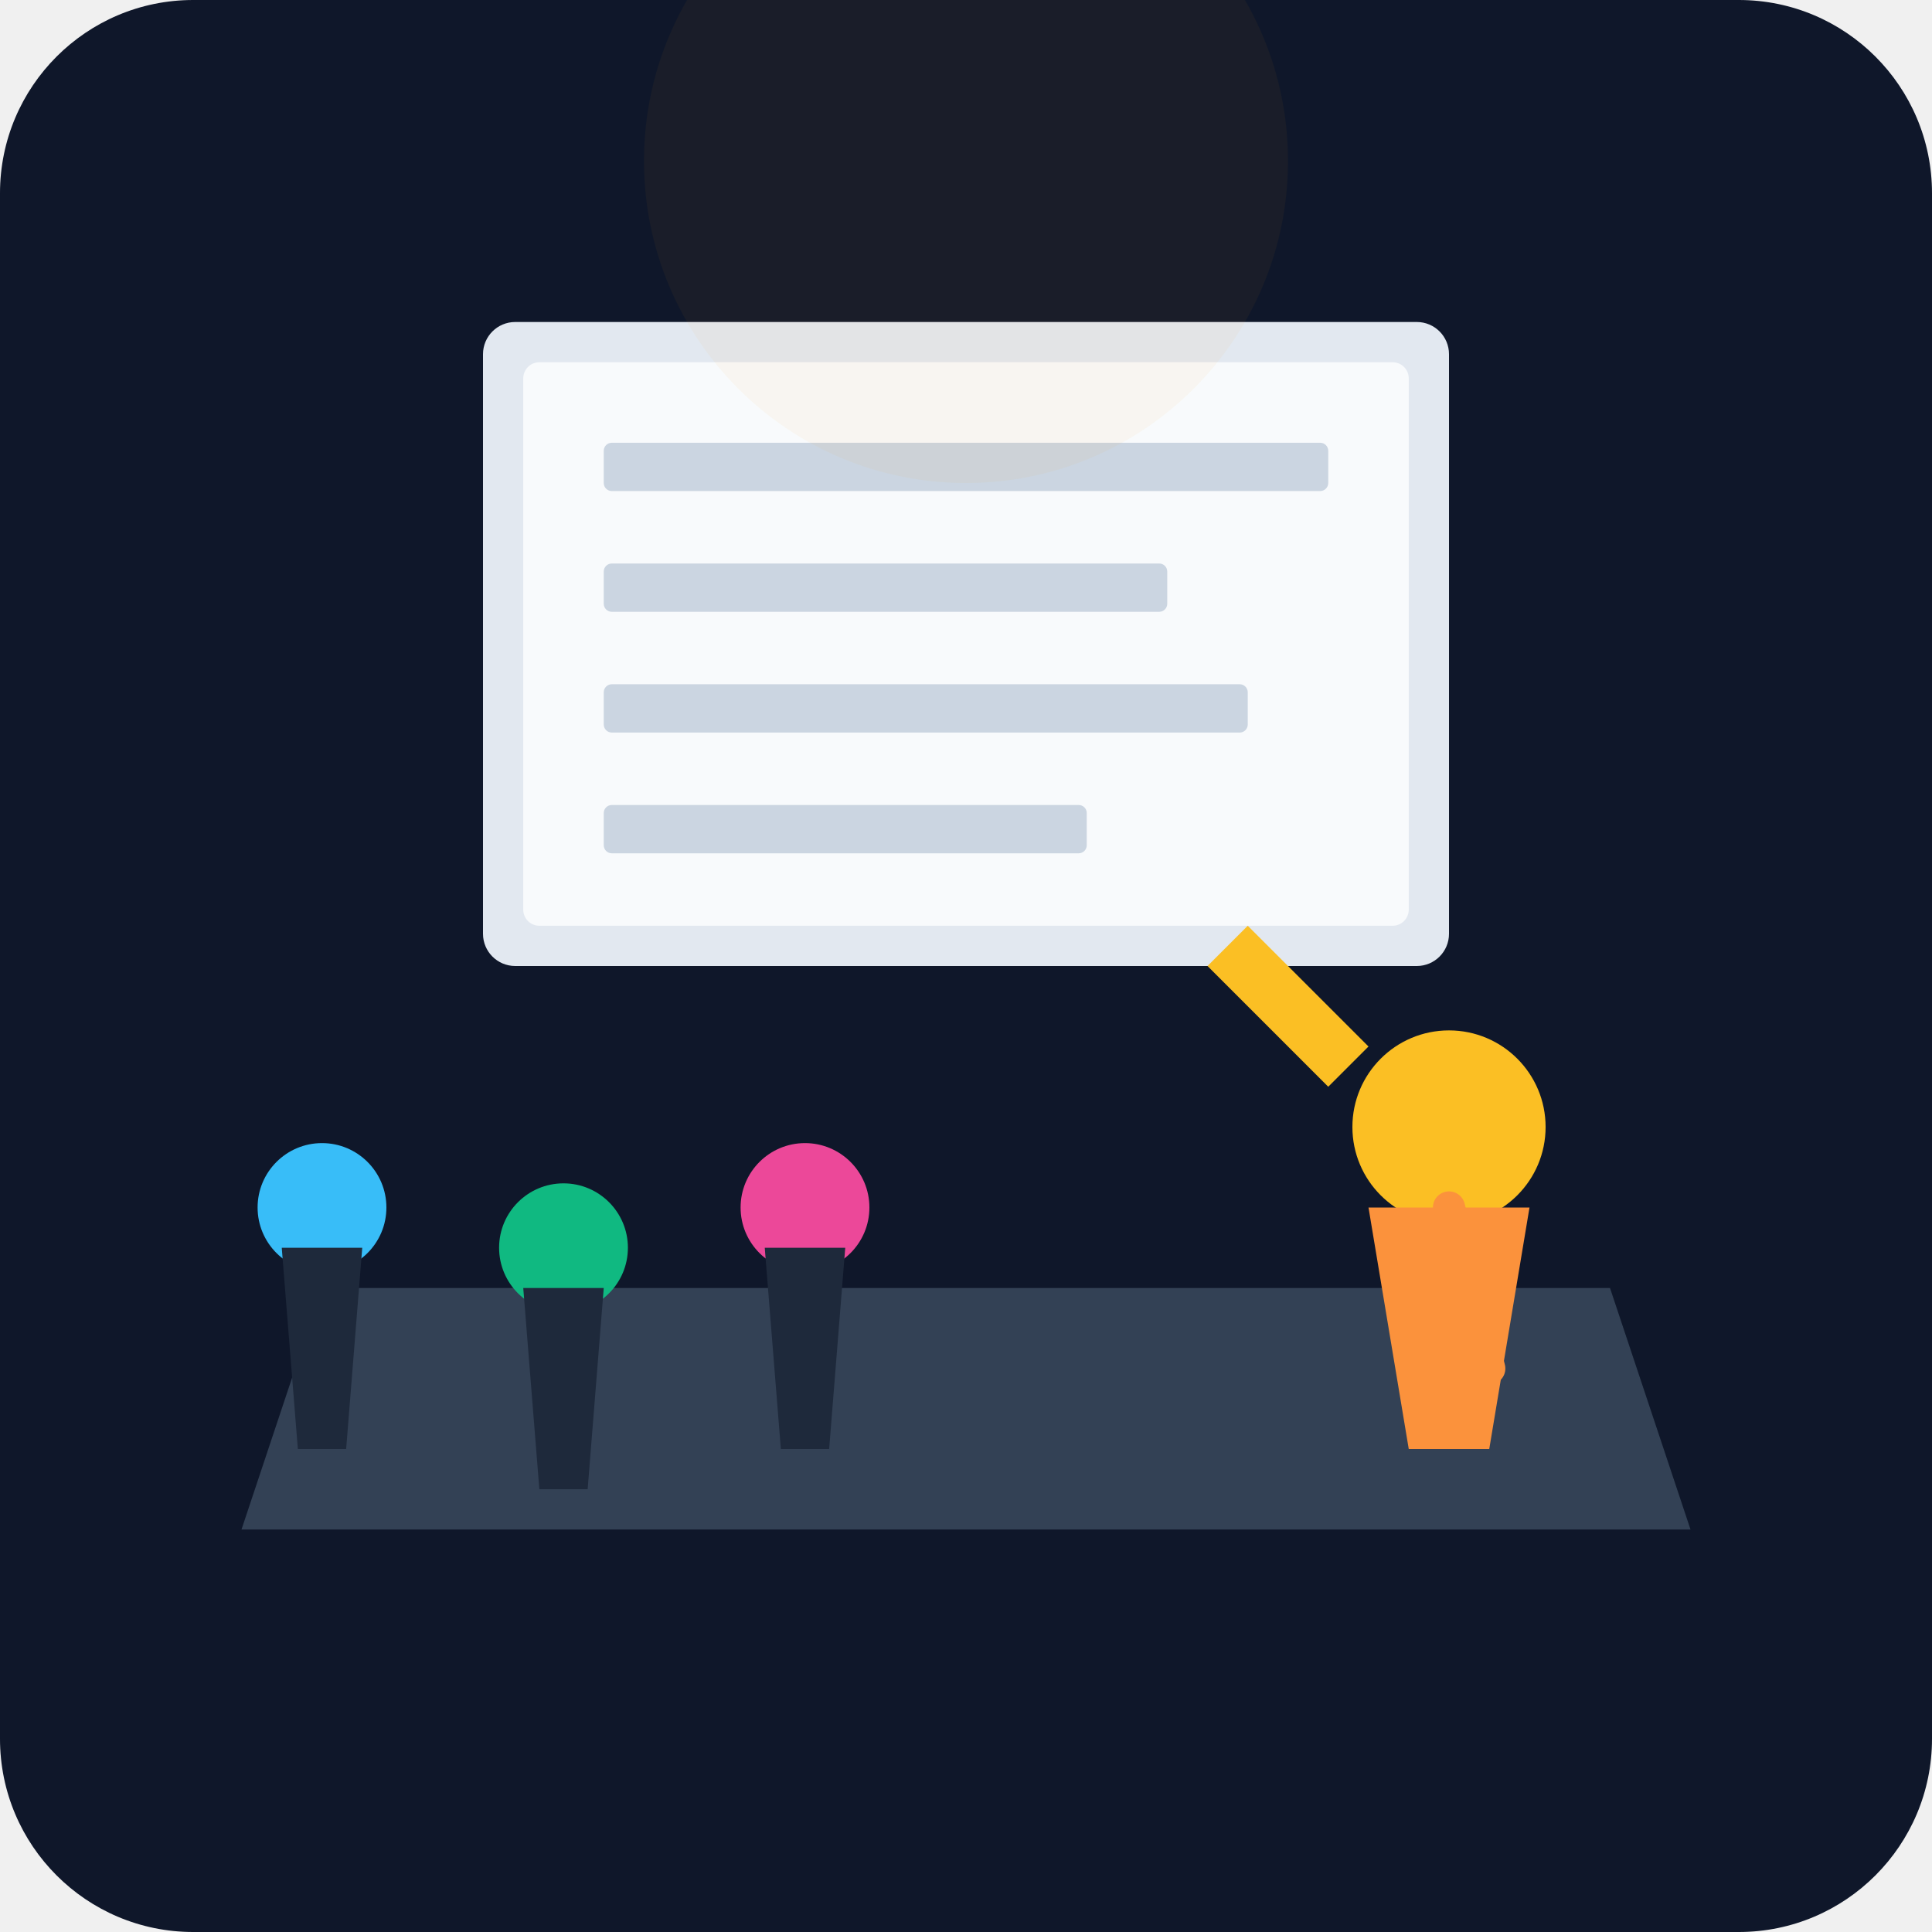
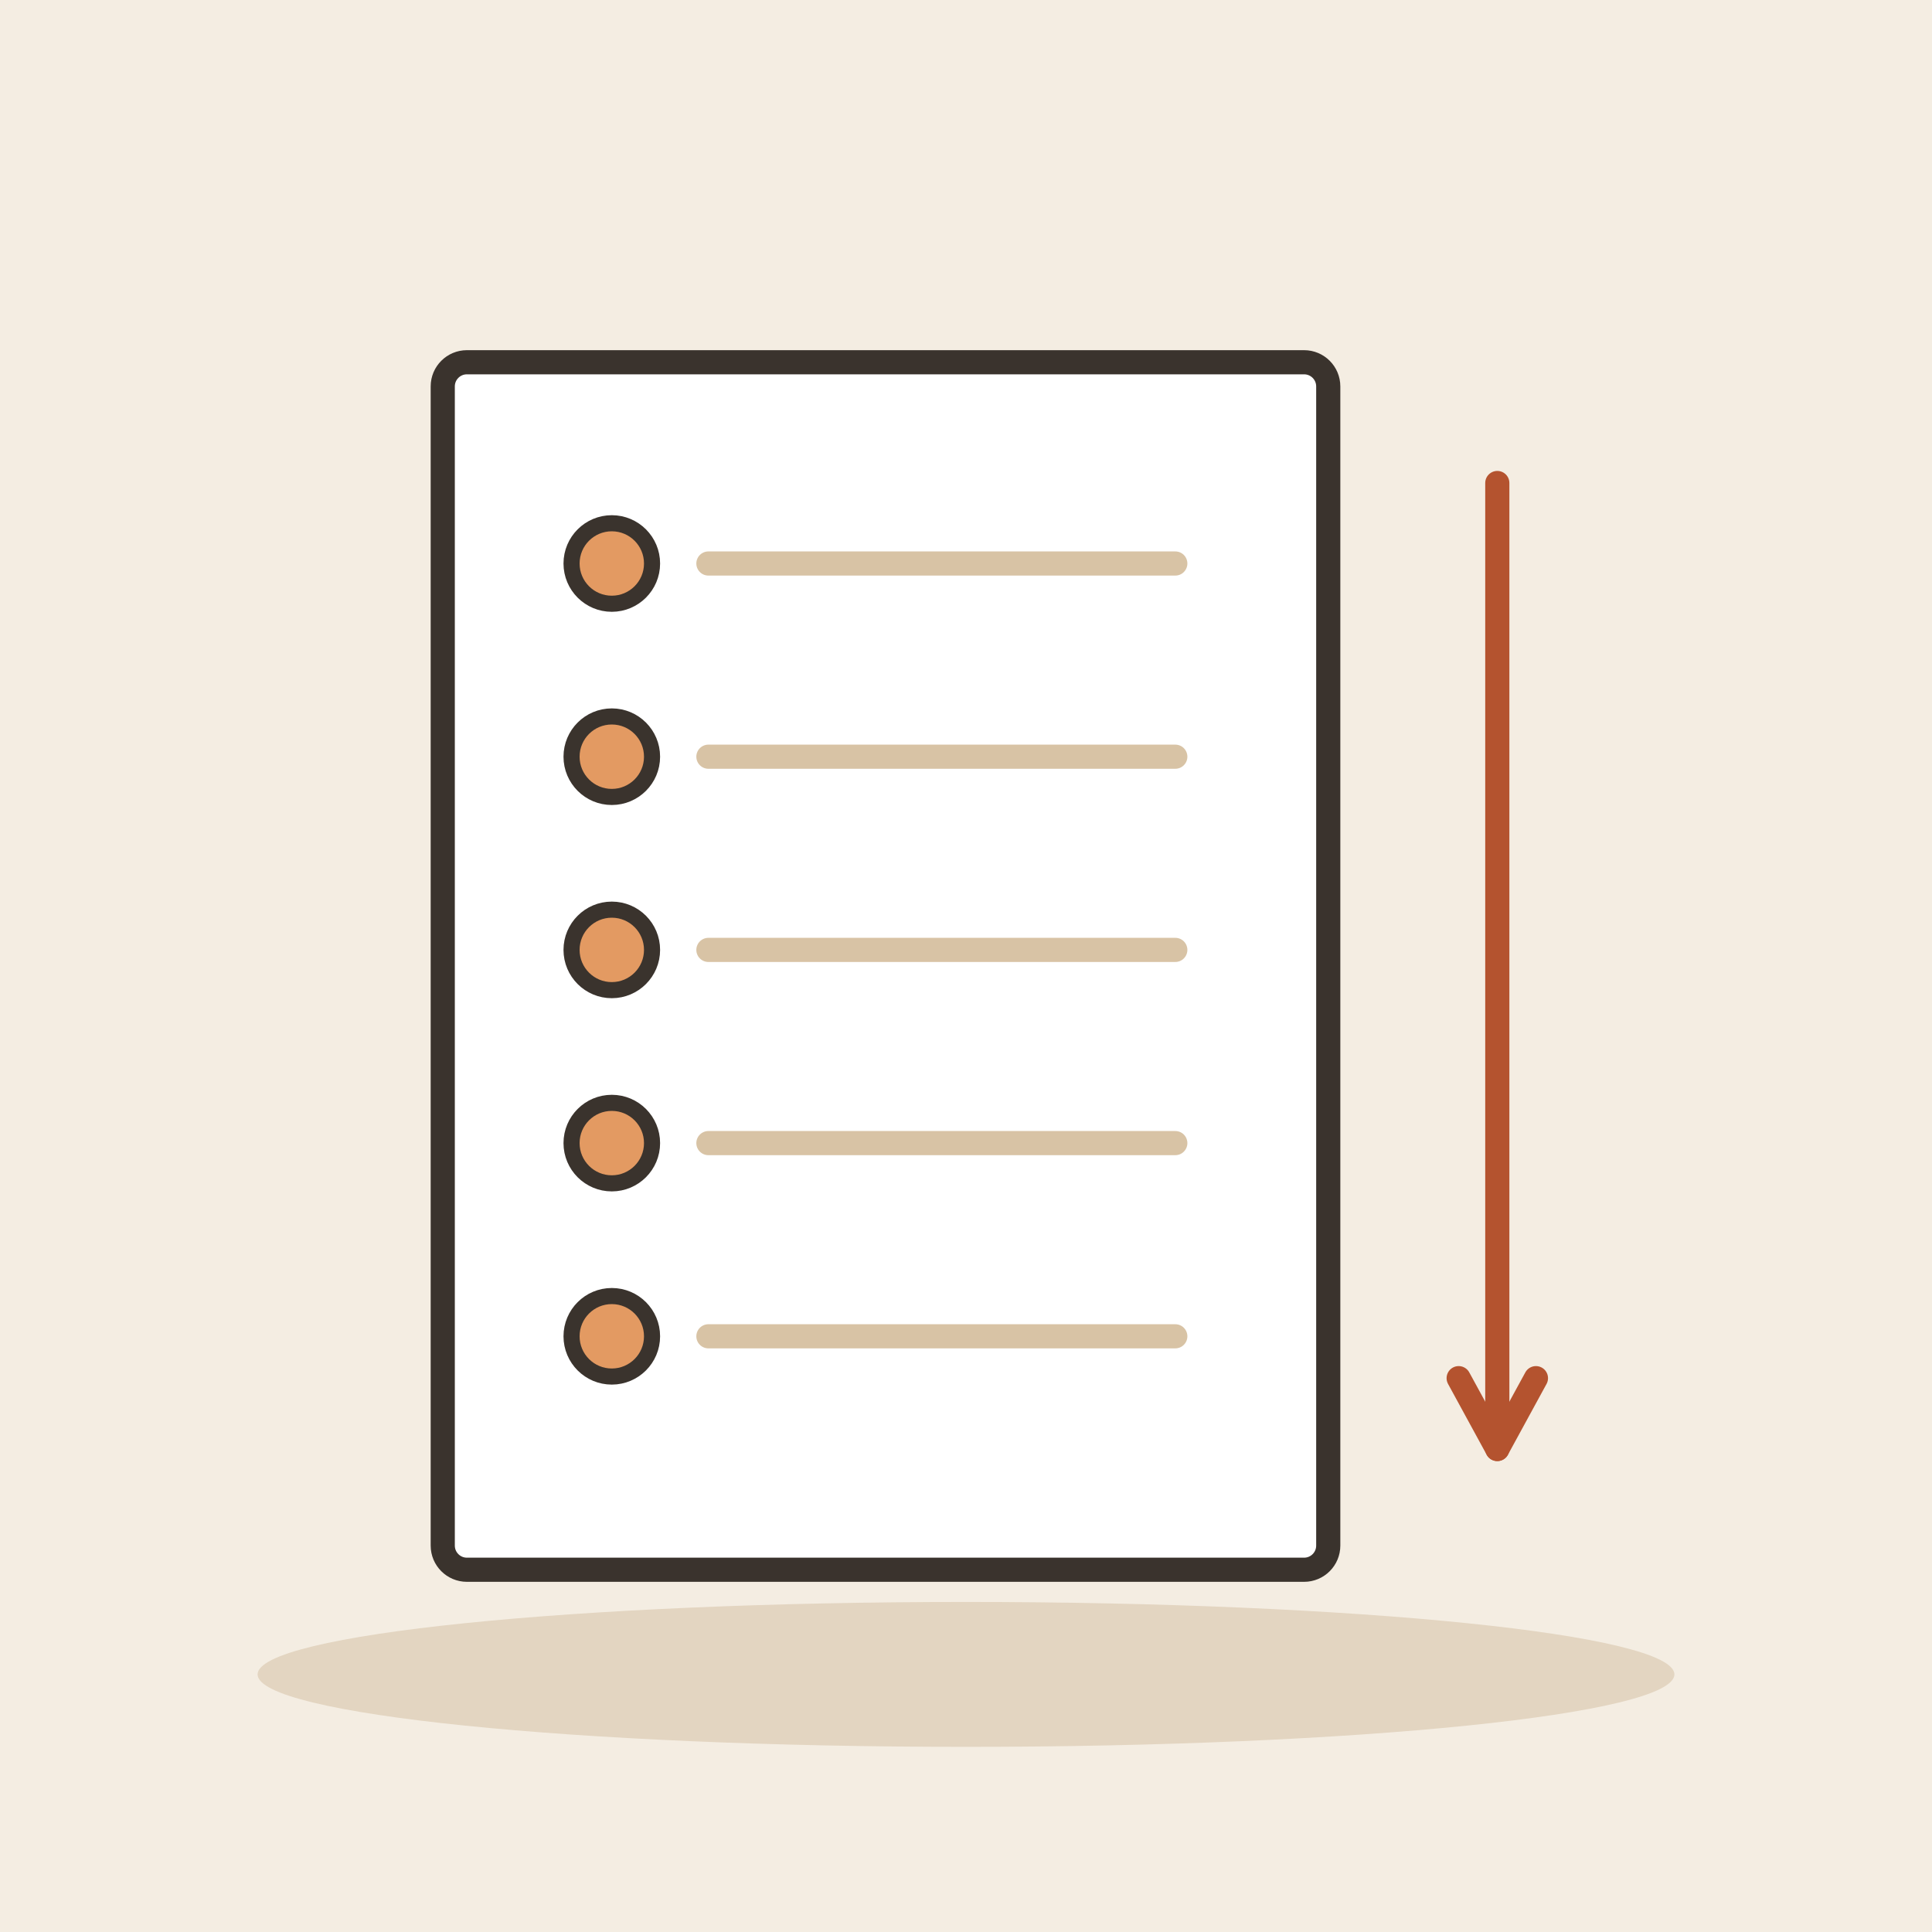
- <svg xmlns="http://www.w3.org/2000/svg" viewBox="0 0 240 240">
-   <defs>
-     <linearGradient id="bgGrad" x1="0" y1="0" x2="0" y2="240">
-       <stop offset="0%" stop-color="#0f172a" />
-       <stop offset="100%" stop-color="#1e293b" />
-     </linearGradient>
-   </defs>
-   <rect width="240" height="240" rx="24" fill="url(#bgGrad)" />
-   <path d="M40 160 L200 160 L210 190 L30 190 Z" fill="#334155" />
-   <rect x="60" y="40" width="120" height="80" rx="4" fill="#e2e8f0" />
-   <rect x="65" y="45" width="110" height="70" rx="2" fill="#f8fafc" />
-   <rect x="75" y="55" width="90" height="6" rx="1" fill="#cbd5e1" />
-   <rect x="75" y="70" width="70" height="6" rx="1" fill="#cbd5e1" />
-   <rect x="75" y="85" width="80" height="6" rx="1" fill="#cbd5e1" />
-   <rect x="75" y="100" width="60" height="6" rx="1" fill="#cbd5e1" />
-   <circle cx="180" cy="140" r="12" fill="#fbbf24" />
-   <path d="M170 150 L190 150 L185 180 L175 180 Z" fill="#fb923c" />
-   <path d="M180 150 L185 170" stroke="#fb923c" stroke-width="4" stroke-linecap="round" />
-   <circle cx="40" cy="150" r="8" fill="#38bdf8" />
-   <path d="M35 155 L45 155 L43 180 L37 180 Z" fill="#1e293b" />
-   <circle cx="70" cy="155" r="8" fill="#10b981" />
-   <path d="M65 160 L75 160 L73 185 L67 185 Z" fill="#1e293b" />
-   <circle cx="100" cy="150" r="8" fill="#ec4899" />
-   <path d="M95 155 L105 155 L103 180 L97 180 Z" fill="#1e293b" />
-   <path d="M165 135 L150 120 L155 115 L170 130" fill="#fbbf24" />
-   <circle cx="120" cy="20" r="40" fill="#f59e0b" opacity="0.05" />
+ <svg xmlns="http://www.w3.org/2000/svg" viewBox="0 0 240 240" data-style="editorial">
+   <rect width="240" height="240" fill="#F4EDE2" />
+   <ellipse cx="120" cy="208" rx="88" ry="9" fill="#E3D5C1" />
+   <g transform="translate(110 120)">
+     <rect x="-55" y="-75" width="110" height="150" rx="3" fill="#FFFFFF" stroke="#3A332D" stroke-width="3" stroke-linecap="round" stroke-linejoin="round" />
+   </g>
+   <circle cx="76" cy="70" r="5" fill="#E39A62" stroke="#3A332D" stroke-linecap="round" stroke-linejoin="round" stroke-width="2" />
+   <path d="M88 70L146 70" stroke="#D8C3A5" stroke-width="3" stroke-linecap="round" fill="none" />
+   <circle cx="76" cy="94" r="5" fill="#E39A62" stroke="#3A332D" stroke-linecap="round" stroke-linejoin="round" stroke-width="2" />
+   <path d="M88 94L146 94" stroke="#D8C3A5" stroke-width="3" stroke-linecap="round" fill="none" />
+   <circle cx="76" cy="118" r="5" fill="#E39A62" stroke="#3A332D" stroke-linecap="round" stroke-linejoin="round" stroke-width="2" />
+   <path d="M88 118L146 118" stroke="#D8C3A5" stroke-width="3" stroke-linecap="round" fill="none" />
+   <circle cx="76" cy="142" r="5" fill="#E39A62" stroke="#3A332D" stroke-linecap="round" stroke-linejoin="round" stroke-width="2" />
+   <path d="M88 142L146 142" stroke="#D8C3A5" stroke-width="3" stroke-linecap="round" fill="none" />
+   <circle cx="76" cy="166" r="5" fill="#E39A62" stroke="#3A332D" stroke-linecap="round" stroke-linejoin="round" stroke-width="2" />
+   <path d="M88 166L146 166" stroke="#D8C3A5" stroke-width="3" stroke-linecap="round" fill="none" />
+   <path d="M186 60L186 180" stroke="#B4532F" stroke-width="3" stroke-linecap="round" fill="none" />
+   <path d="M181.2 171.2L186 180L190.8 171.2" fill="none" stroke="#B4532F" stroke-width="3" stroke-linecap="round" stroke-linejoin="round" />
</svg>
